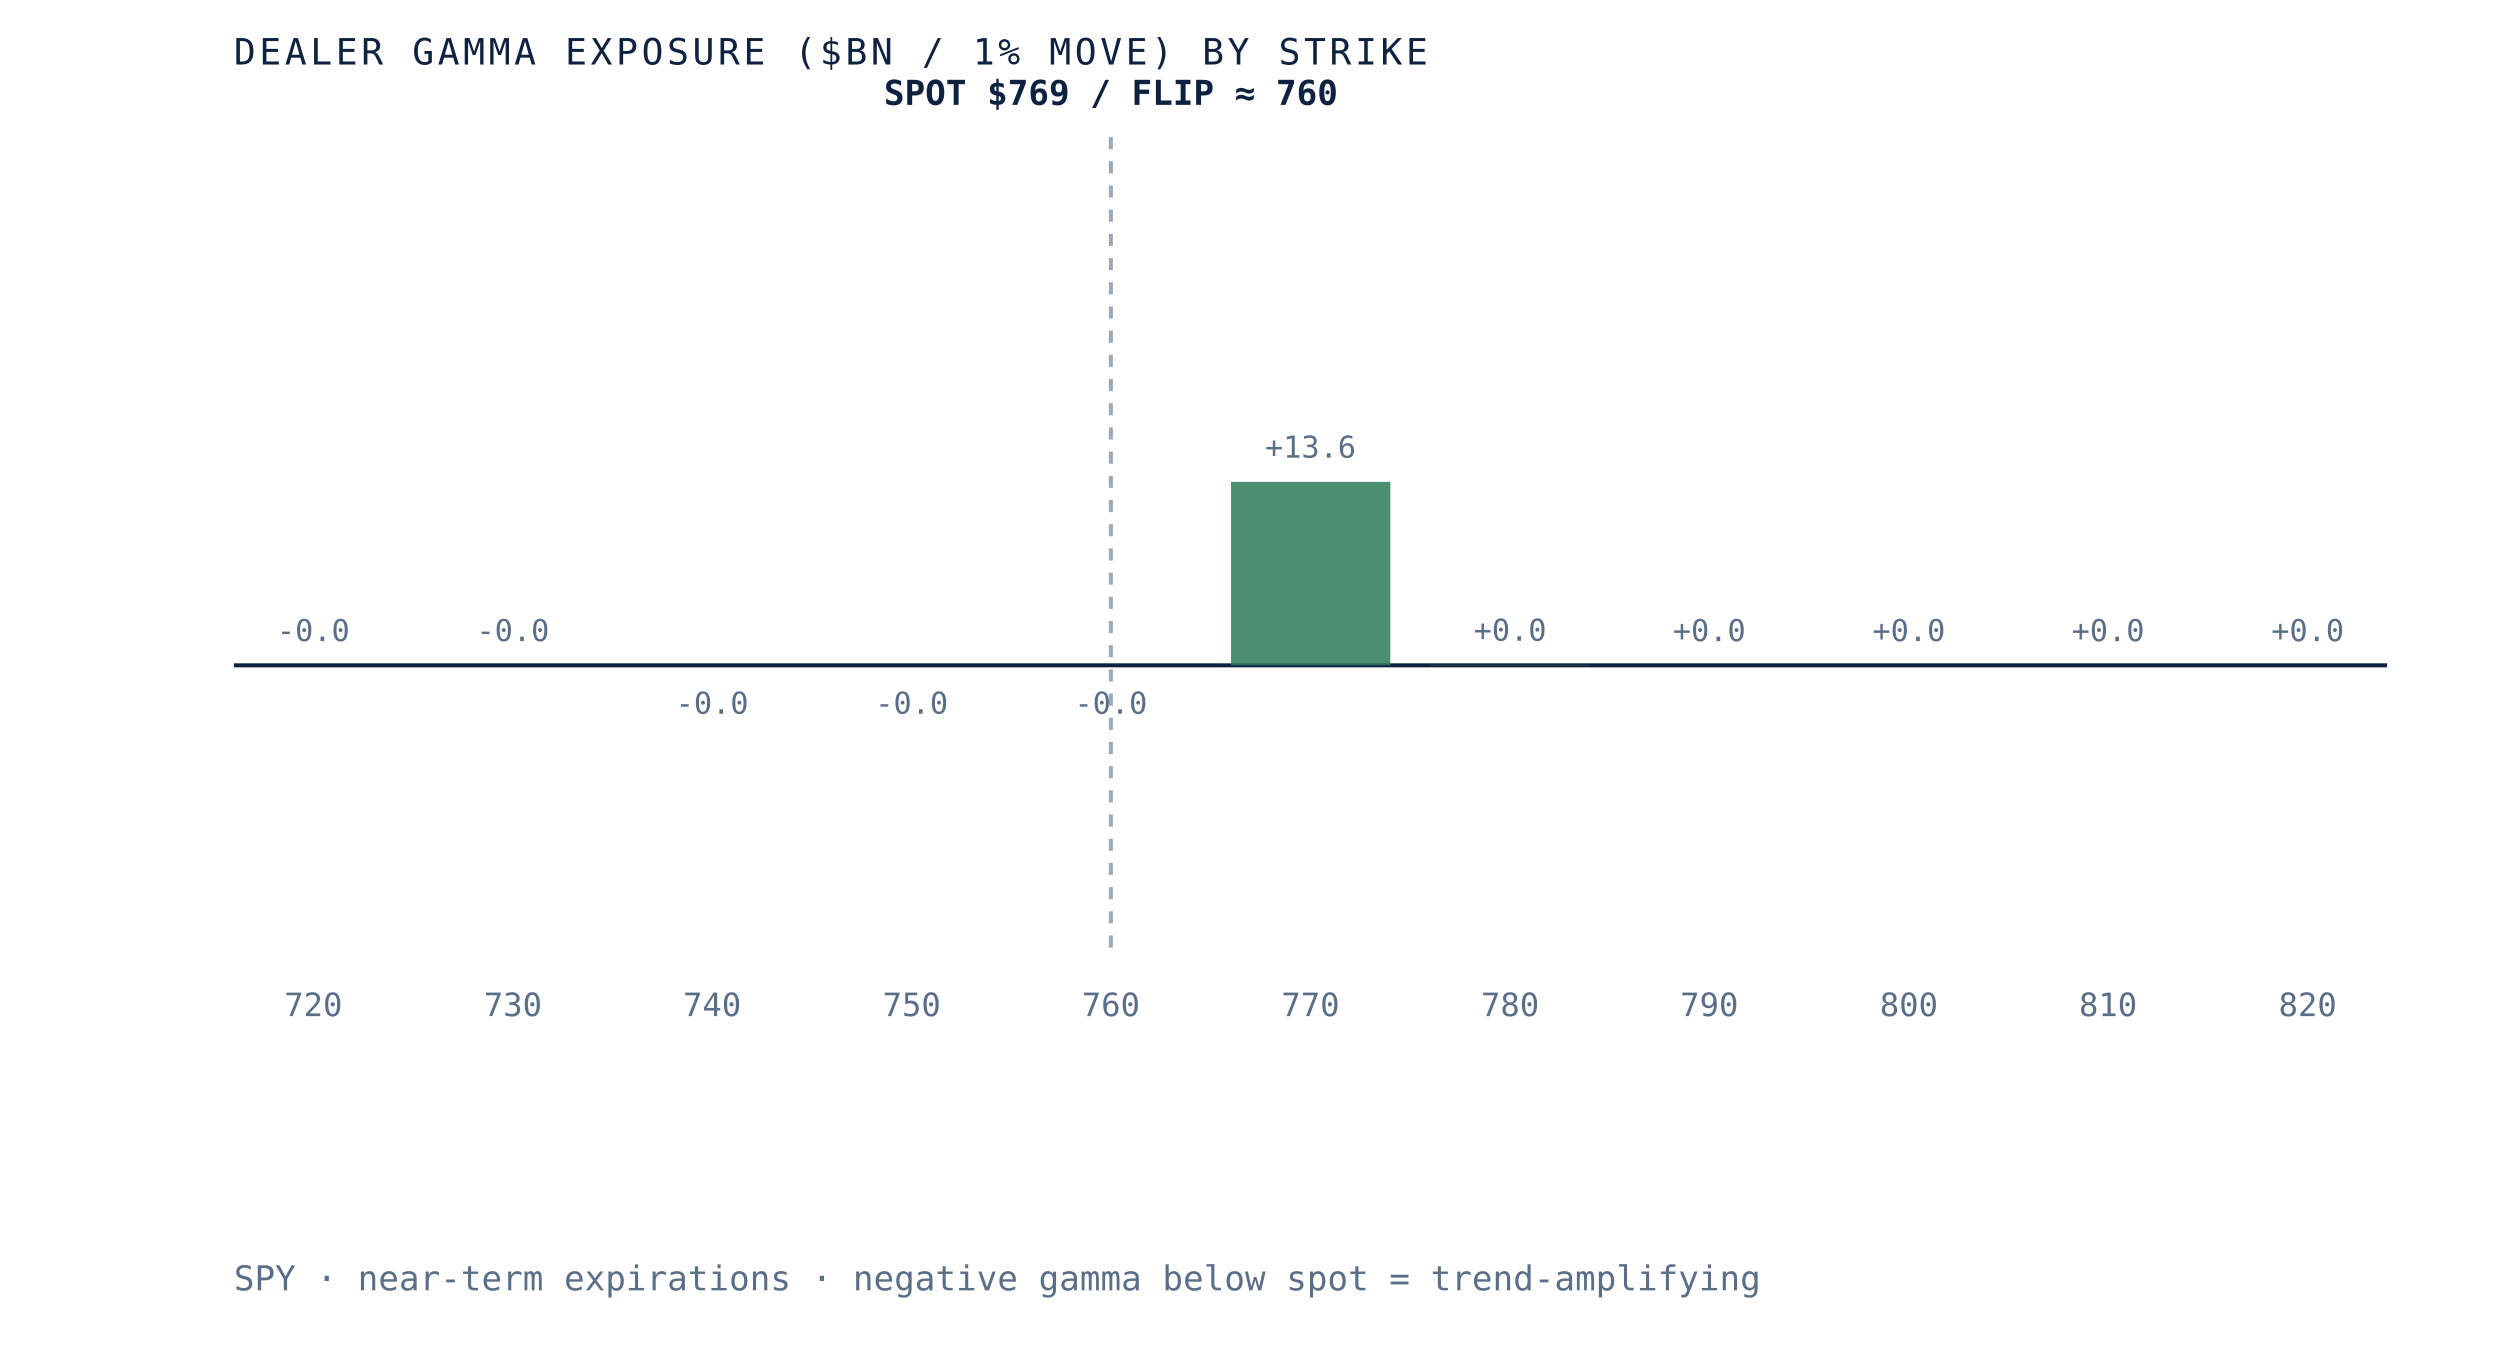
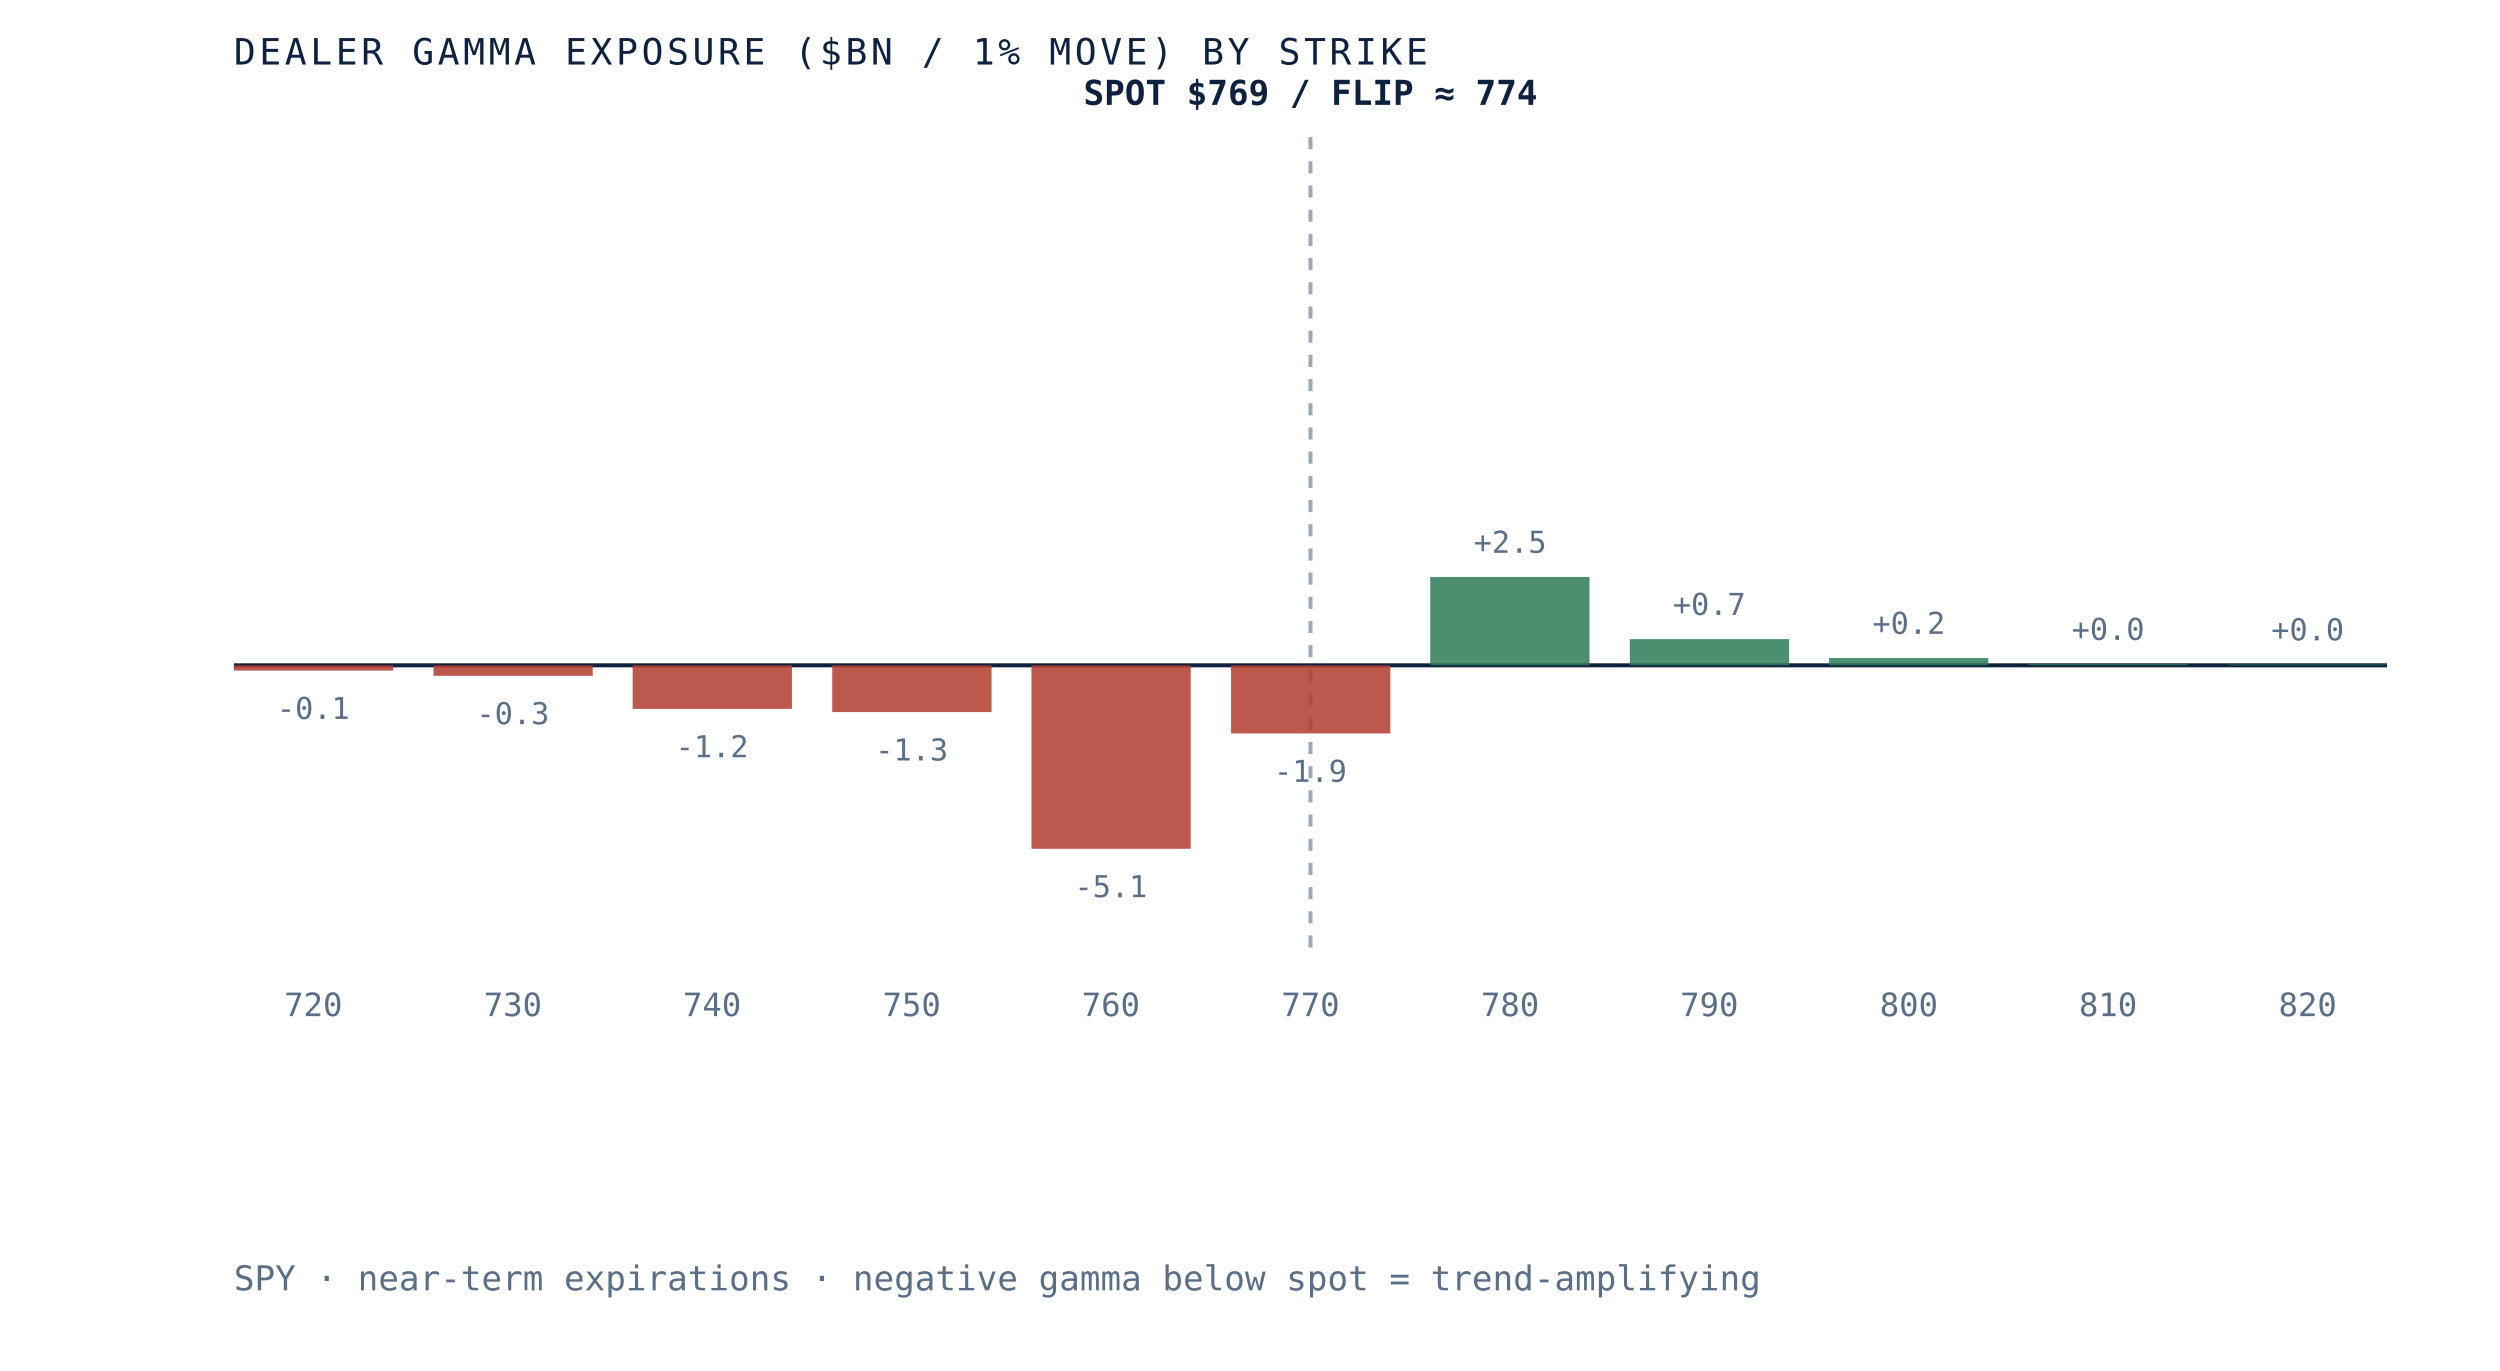
- <svg xmlns="http://www.w3.org/2000/svg" viewBox="0 0 620 340" role="img" aria-label="Dealer gamma exposure by strike for SPY, negative below spot and positive above, gamma flip near 760" preserveAspectRatio="xMidYMid meet" style="width:100%;height:auto;display:block">
+ <svg xmlns="http://www.w3.org/2000/svg" viewBox="0 0 620 340" role="img" aria-label="Dealer gamma exposure by strike for SPY, negative below spot and positive above, gamma flip near 774" preserveAspectRatio="xMidYMid meet" style="width:100%;height:auto;display:block">
  <rect x="0" y="0" width="620" height="340" fill="white" />
  <line x1="58" y1="165" x2="592" y2="165" stroke="#0e2240" stroke-width="1" />
-   <line x1="275.5" y1="34" x2="275.5" y2="235" stroke="#5a6f87" stroke-width="1" stroke-dasharray="3 3" opacity="0.6" />
-   <rect x="58.0" y="165.0" width="39.5" height="0.0" fill="#d8dfe9" opacity="0.85" />
-   <text x="77.7" y="159.0" text-anchor="middle" font-family="'JetBrains Mono', monospace" font-size="7.5" fill="#5a6f87">-0.0</text>
+   <line x1="325.0" y1="34" x2="325.0" y2="235" stroke="#5a6f87" stroke-width="1" stroke-dasharray="3 3" opacity="0.6" />
+   <rect x="58.0" y="165.0" width="39.5" height="1.3" fill="#b23b2e" opacity="0.85" />
+   <text x="77.7" y="178.3" text-anchor="middle" font-family="'JetBrains Mono', monospace" font-size="7.5" fill="#5a6f87">-0.1</text>
  <text x="77.7" y="252" text-anchor="middle" font-family="'JetBrains Mono', monospace" font-size="8" fill="#5a6f87">720</text>
-   <rect x="107.5" y="165.0" width="39.5" height="0.0" fill="#d8dfe9" opacity="0.85" />
-   <text x="127.2" y="159.0" text-anchor="middle" font-family="'JetBrains Mono', monospace" font-size="7.5" fill="#5a6f87">-0.0</text>
+   <rect x="107.5" y="165.0" width="39.5" height="2.6" fill="#b23b2e" opacity="0.85" />
+   <text x="127.2" y="179.6" text-anchor="middle" font-family="'JetBrains Mono', monospace" font-size="7.5" fill="#5a6f87">-0.3</text>
  <text x="127.2" y="252" text-anchor="middle" font-family="'JetBrains Mono', monospace" font-size="8" fill="#5a6f87">730</text>
-   <rect x="156.9" y="165.0" width="39.5" height="0.0" fill="#b23b2e" opacity="0.85" />
-   <text x="176.6" y="177.0" text-anchor="middle" font-family="'JetBrains Mono', monospace" font-size="7.5" fill="#5a6f87">-0.0</text>
+   <rect x="156.9" y="165.0" width="39.5" height="10.8" fill="#b23b2e" opacity="0.85" />
+   <text x="176.6" y="187.8" text-anchor="middle" font-family="'JetBrains Mono', monospace" font-size="7.5" fill="#5a6f87">-1.2</text>
  <text x="176.6" y="252" text-anchor="middle" font-family="'JetBrains Mono', monospace" font-size="8" fill="#5a6f87">740</text>
-   <rect x="206.4" y="165.0" width="39.5" height="0.0" fill="#b23b2e" opacity="0.85" />
-   <text x="226.1" y="177.0" text-anchor="middle" font-family="'JetBrains Mono', monospace" font-size="7.5" fill="#5a6f87">-0.0</text>
+   <rect x="206.4" y="165.0" width="39.5" height="11.6" fill="#b23b2e" opacity="0.85" />
+   <text x="226.1" y="188.6" text-anchor="middle" font-family="'JetBrains Mono', monospace" font-size="7.5" fill="#5a6f87">-1.3</text>
  <text x="226.1" y="252" text-anchor="middle" font-family="'JetBrains Mono', monospace" font-size="8" fill="#5a6f87">750</text>
-   <rect x="255.8" y="165.0" width="39.5" height="0.0" fill="#b23b2e" opacity="0.85" />
-   <text x="275.5" y="177.0" text-anchor="middle" font-family="'JetBrains Mono', monospace" font-size="7.5" fill="#5a6f87">-0.0</text>
+   <rect x="255.8" y="165.0" width="39.5" height="45.5" fill="#b23b2e" opacity="0.85" />
+   <text x="275.5" y="222.5" text-anchor="middle" font-family="'JetBrains Mono', monospace" font-size="7.5" fill="#5a6f87">-5.1</text>
  <text x="275.5" y="252" text-anchor="middle" font-family="'JetBrains Mono', monospace" font-size="8" fill="#5a6f87">760</text>
-   <rect x="305.3" y="119.5" width="39.5" height="45.5" fill="#2c7a57" opacity="0.85" />
-   <text x="325.0" y="113.5" text-anchor="middle" font-family="'JetBrains Mono', monospace" font-size="7.5" fill="#5a6f87">+13.6</text>
+   <rect x="305.3" y="165.0" width="39.5" height="16.9" fill="#b23b2e" opacity="0.85" />
+   <text x="325.0" y="193.9" text-anchor="middle" font-family="'JetBrains Mono', monospace" font-size="7.5" fill="#5a6f87">-1.9</text>
  <text x="325.0" y="252" text-anchor="middle" font-family="'JetBrains Mono', monospace" font-size="8" fill="#5a6f87">770</text>
-   <rect x="354.7" y="164.9" width="39.5" height="0.1" fill="#2c7a57" opacity="0.85" />
-   <text x="374.5" y="158.9" text-anchor="middle" font-family="'JetBrains Mono', monospace" font-size="7.5" fill="#5a6f87">+0.0</text>
+   <rect x="354.7" y="143.1" width="39.5" height="21.9" fill="#2c7a57" opacity="0.85" />
+   <text x="374.5" y="137.1" text-anchor="middle" font-family="'JetBrains Mono', monospace" font-size="7.5" fill="#5a6f87">+2.5</text>
  <text x="374.5" y="252" text-anchor="middle" font-family="'JetBrains Mono', monospace" font-size="8" fill="#5a6f87">780</text>
-   <rect x="404.2" y="165.0" width="39.5" height="0.0" fill="#2c7a57" opacity="0.85" />
-   <text x="423.9" y="159.0" text-anchor="middle" font-family="'JetBrains Mono', monospace" font-size="7.5" fill="#5a6f87">+0.0</text>
+   <rect x="404.2" y="158.5" width="39.5" height="6.5" fill="#2c7a57" opacity="0.85" />
+   <text x="423.9" y="152.5" text-anchor="middle" font-family="'JetBrains Mono', monospace" font-size="7.5" fill="#5a6f87">+0.7</text>
  <text x="423.9" y="252" text-anchor="middle" font-family="'JetBrains Mono', monospace" font-size="8" fill="#5a6f87">790</text>
-   <rect x="453.6" y="165.0" width="39.5" height="0.0" fill="#2c7a57" opacity="0.85" />
-   <text x="473.4" y="159.0" text-anchor="middle" font-family="'JetBrains Mono', monospace" font-size="7.5" fill="#5a6f87">+0.0</text>
+   <rect x="453.6" y="163.2" width="39.5" height="1.8" fill="#2c7a57" opacity="0.85" />
+   <text x="473.4" y="157.2" text-anchor="middle" font-family="'JetBrains Mono', monospace" font-size="7.5" fill="#5a6f87">+0.2</text>
  <text x="473.4" y="252" text-anchor="middle" font-family="'JetBrains Mono', monospace" font-size="8" fill="#5a6f87">800</text>
-   <rect x="503.1" y="165.0" width="39.5" height="0.0" fill="#d8dfe9" opacity="0.85" />
-   <text x="522.8" y="159.0" text-anchor="middle" font-family="'JetBrains Mono', monospace" font-size="7.5" fill="#5a6f87">+0.0</text>
+   <rect x="503.1" y="164.7" width="39.5" height="0.3" fill="#2c7a57" opacity="0.85" />
+   <text x="522.8" y="158.7" text-anchor="middle" font-family="'JetBrains Mono', monospace" font-size="7.5" fill="#5a6f87">+0.0</text>
  <text x="522.8" y="252" text-anchor="middle" font-family="'JetBrains Mono', monospace" font-size="8" fill="#5a6f87">810</text>
-   <rect x="552.5" y="165.0" width="39.5" height="0.0" fill="#d8dfe9" opacity="0.85" />
-   <text x="572.3" y="159.0" text-anchor="middle" font-family="'JetBrains Mono', monospace" font-size="7.5" fill="#5a6f87">+0.0</text>
+   <rect x="552.5" y="164.8" width="39.5" height="0.2" fill="#2c7a57" opacity="0.85" />
+   <text x="572.3" y="158.8" text-anchor="middle" font-family="'JetBrains Mono', monospace" font-size="7.5" fill="#5a6f87">+0.0</text>
  <text x="572.3" y="252" text-anchor="middle" font-family="'JetBrains Mono', monospace" font-size="8" fill="#5a6f87">820</text>
-   <text x="275.5" y="26" text-anchor="middle" font-family="'JetBrains Mono', monospace" font-size="8.5" font-weight="bold" fill="#0e2240">SPOT $769 / FLIP ≈ 760</text>
+   <text x="325.0" y="26" text-anchor="middle" font-family="'JetBrains Mono', monospace" font-size="8.5" font-weight="bold" fill="#0e2240">SPOT $769 / FLIP ≈ 774</text>
  <text x="58" y="16" font-family="'JetBrains Mono', monospace" font-size="9" letter-spacing="0.1em" fill="#0e2240">DEALER GAMMA EXPOSURE ($BN / 1% MOVE) BY STRIKE</text>
  <text x="58" y="320" font-family="'JetBrains Mono', monospace" font-size="8.5" fill="#5a6f87">SPY · near-term expirations · negative gamma below spot = trend-amplifying</text>
</svg>
